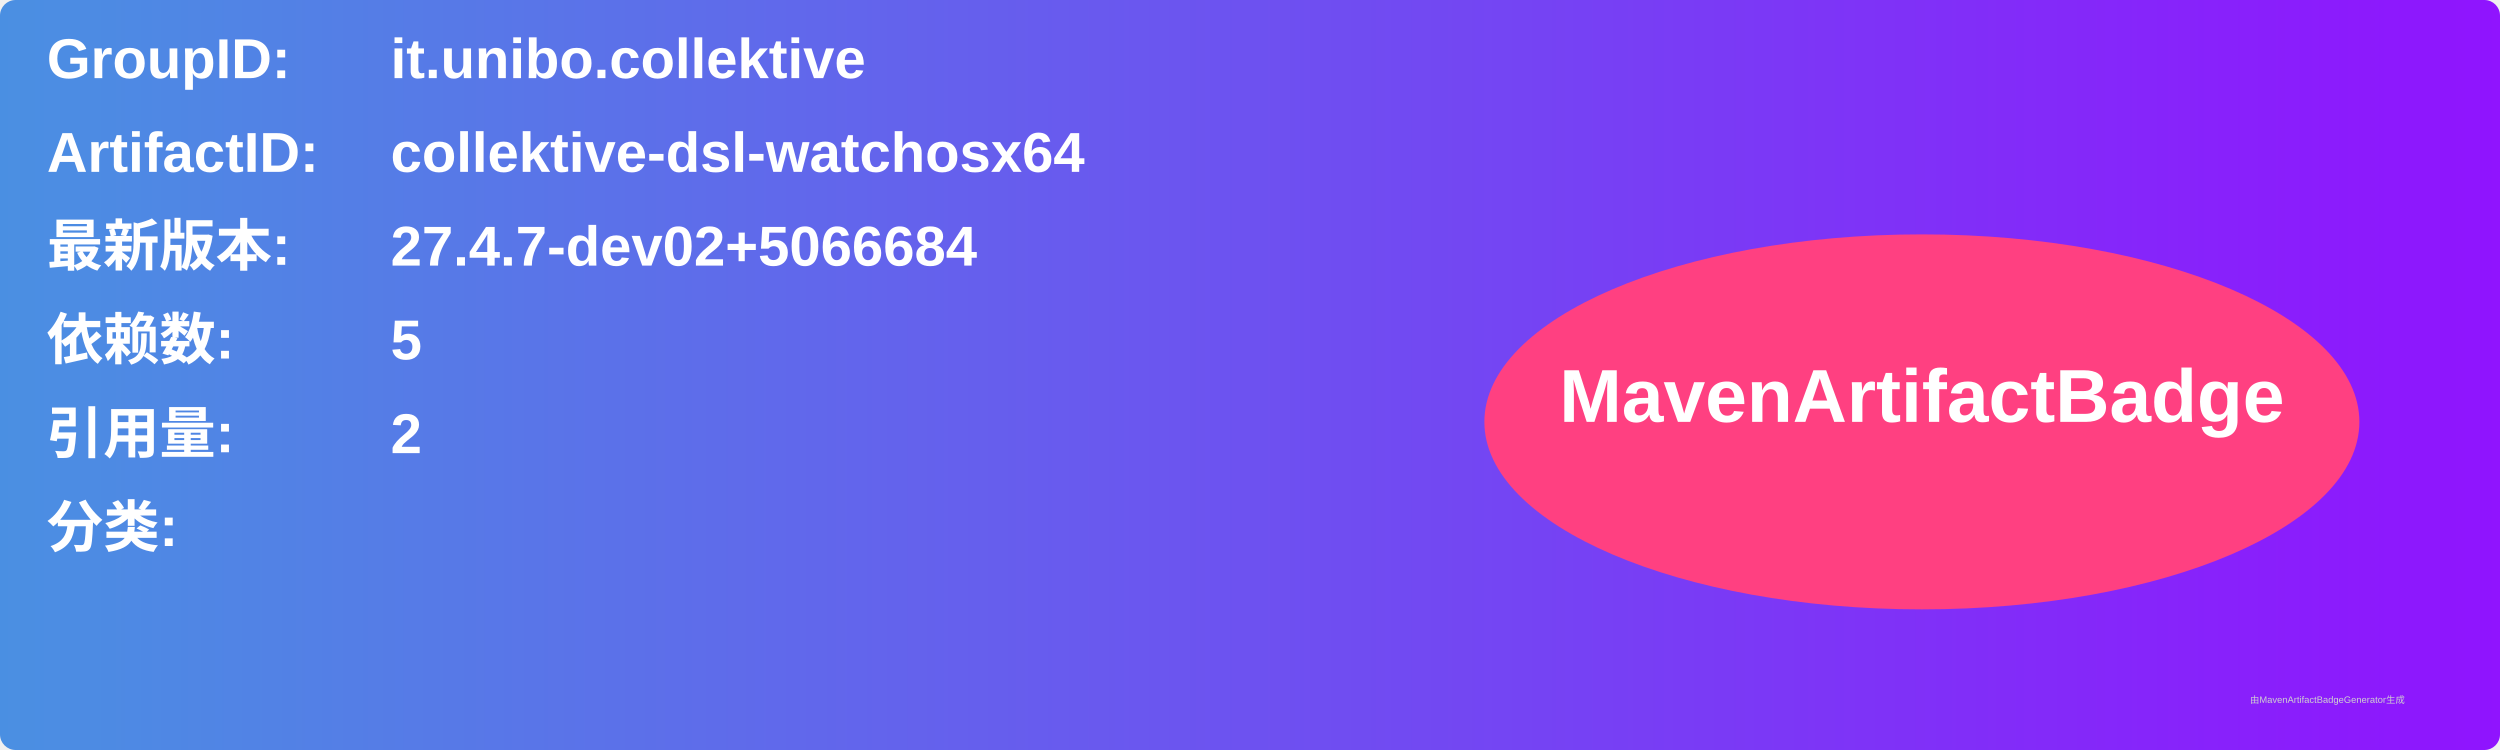
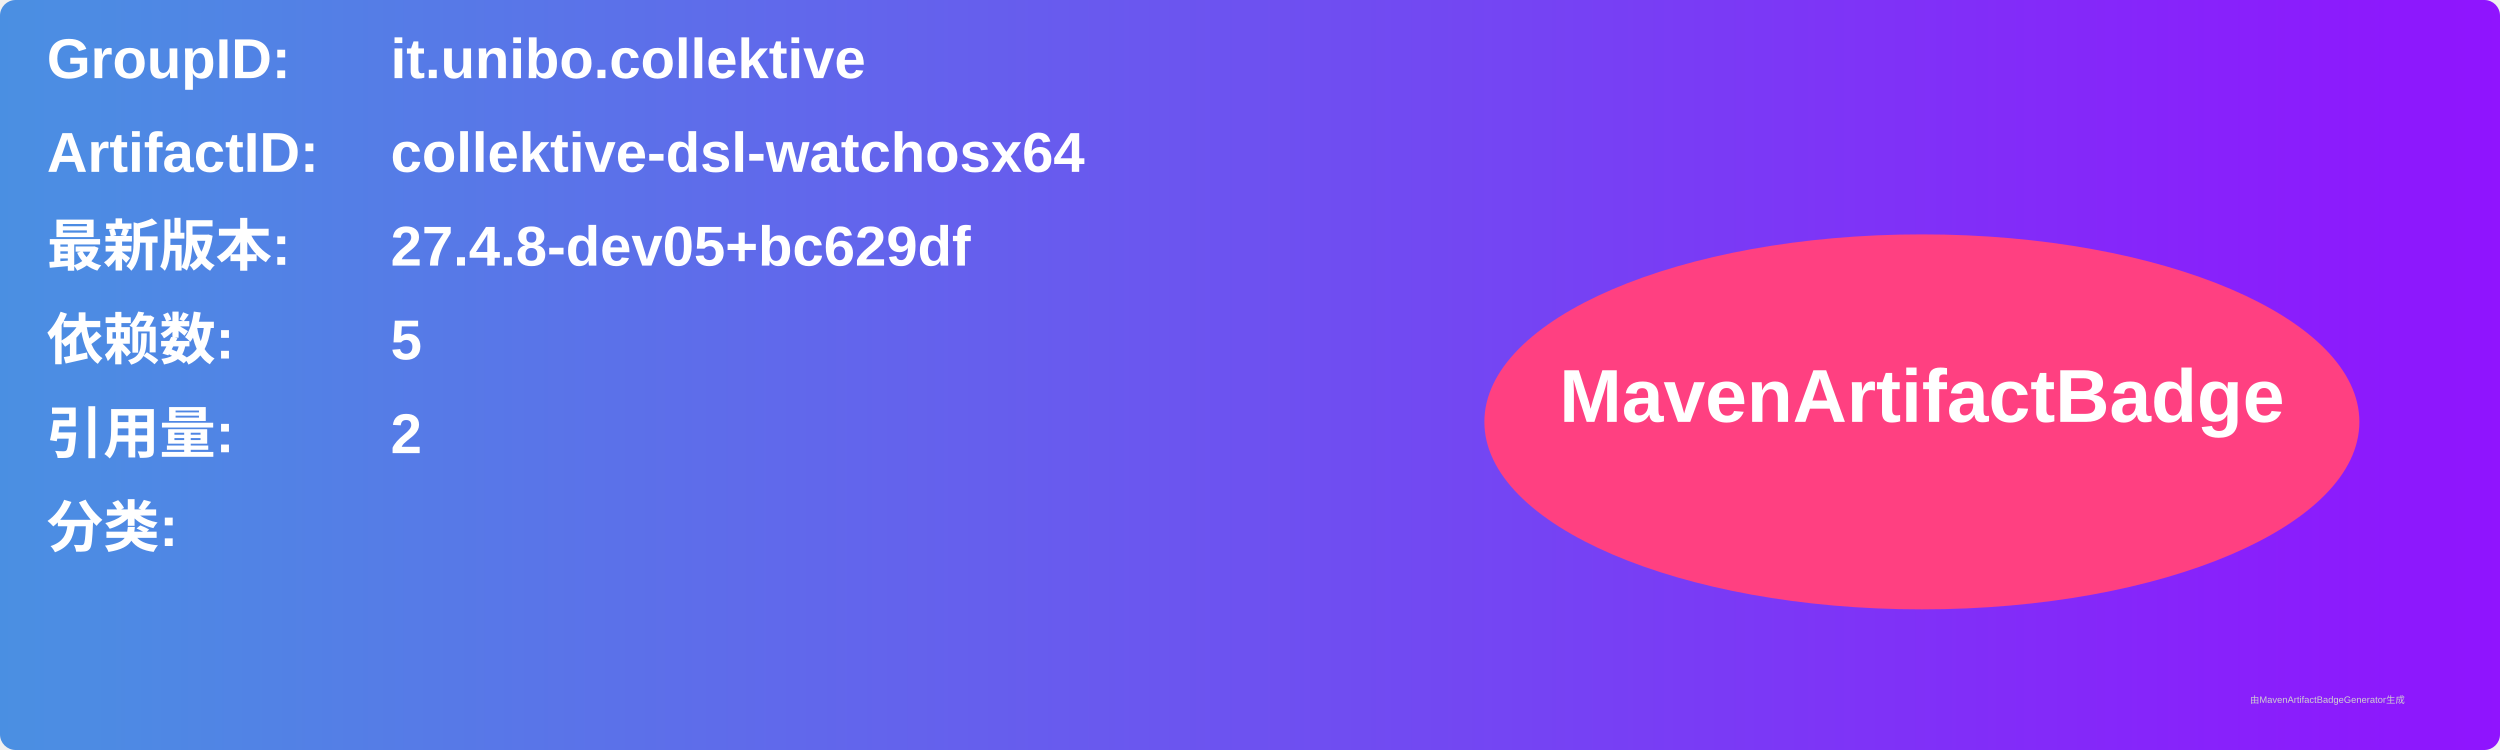
<svg xmlns="http://www.w3.org/2000/svg" width="800" height="240" viewBox="0 0 800 240">
  <linearGradient id="grad" x1="0%" y1="0%" x2="100%" y2="0%">
    <stop offset="0%" stop-color="#4a90e2" />
    <stop offset="100%" stop-color="#9013fe" />
  </linearGradient>
  <rect width="100%" height="100%" rx="5" ry="5" fill="url(#grad)" />
  <g transform="translate(15, 15)">
    <text x="0" y="10" font-family="Arial" font-size="18" fill="white" font-weight="bold" width="260">GroupID:</text>
    <text x="110" y="10" font-family="Arial" font-size="18" fill="white" font-weight="bold" width="460">it.unibo.collektive</text>
    <text x="0" y="40" font-family="Arial" font-size="18" fill="white" font-weight="bold" width="260">ArtifactID:</text>
    <text x="110" y="40" font-family="Arial" font-size="18" fill="white" font-weight="bold" width="460">collektive-dsl-watchosx64</text>
    <text x="0" y="70" font-family="Arial" font-size="18" fill="white" font-weight="bold">最新版本:</text>
    <text x="110" y="70" font-family="Arial" font-size="18" fill="white" font-weight="bold">
-       <tspan font-weight="bold">27.4.7-dev02+5066684</tspan>
+       <tspan font-weight="bold">27.4.8-dev05+bc629df</tspan>
    </text>
    <text x="0" y="100" font-family="Arial" font-size="18" fill="white" font-weight="bold">依赖数: </text>
    <text x="110" y="100" font-family="Arial" font-size="18" fill="white">
      <tspan font-weight="bold">5</tspan>
    </text>
    <text x="0" y="130" font-family="Arial" font-size="18" fill="white" font-weight="bold">引用量: </text>
    <text x="110" y="130" font-family="Arial" font-size="18" fill="white">
      <tspan font-weight="bold">2</tspan>
    </text>
    <text x="0" y="160" font-family="Arial" font-size="18" fill="white" font-weight="bold">分类:</text>
    <text x="10" y="190" font-family="Arial" font-size="10" fill="white">
      <tspan font-weight="bold" />
    </text>
    <ellipse cx="600" cy="120" rx="140" ry="60" fill="#ff4081" />
    <text x="600" y="120" text-anchor="middle" font-family="Arial" font-size="24" fill="white" font-weight="bold">MavenArtifactBadge</text>
  </g>
  <text x="720" y="225" font-family="Arial" font-size="3" fill="#d0d0d0">由MavenArtifactBadgeGenerator生成</text>
</svg>
